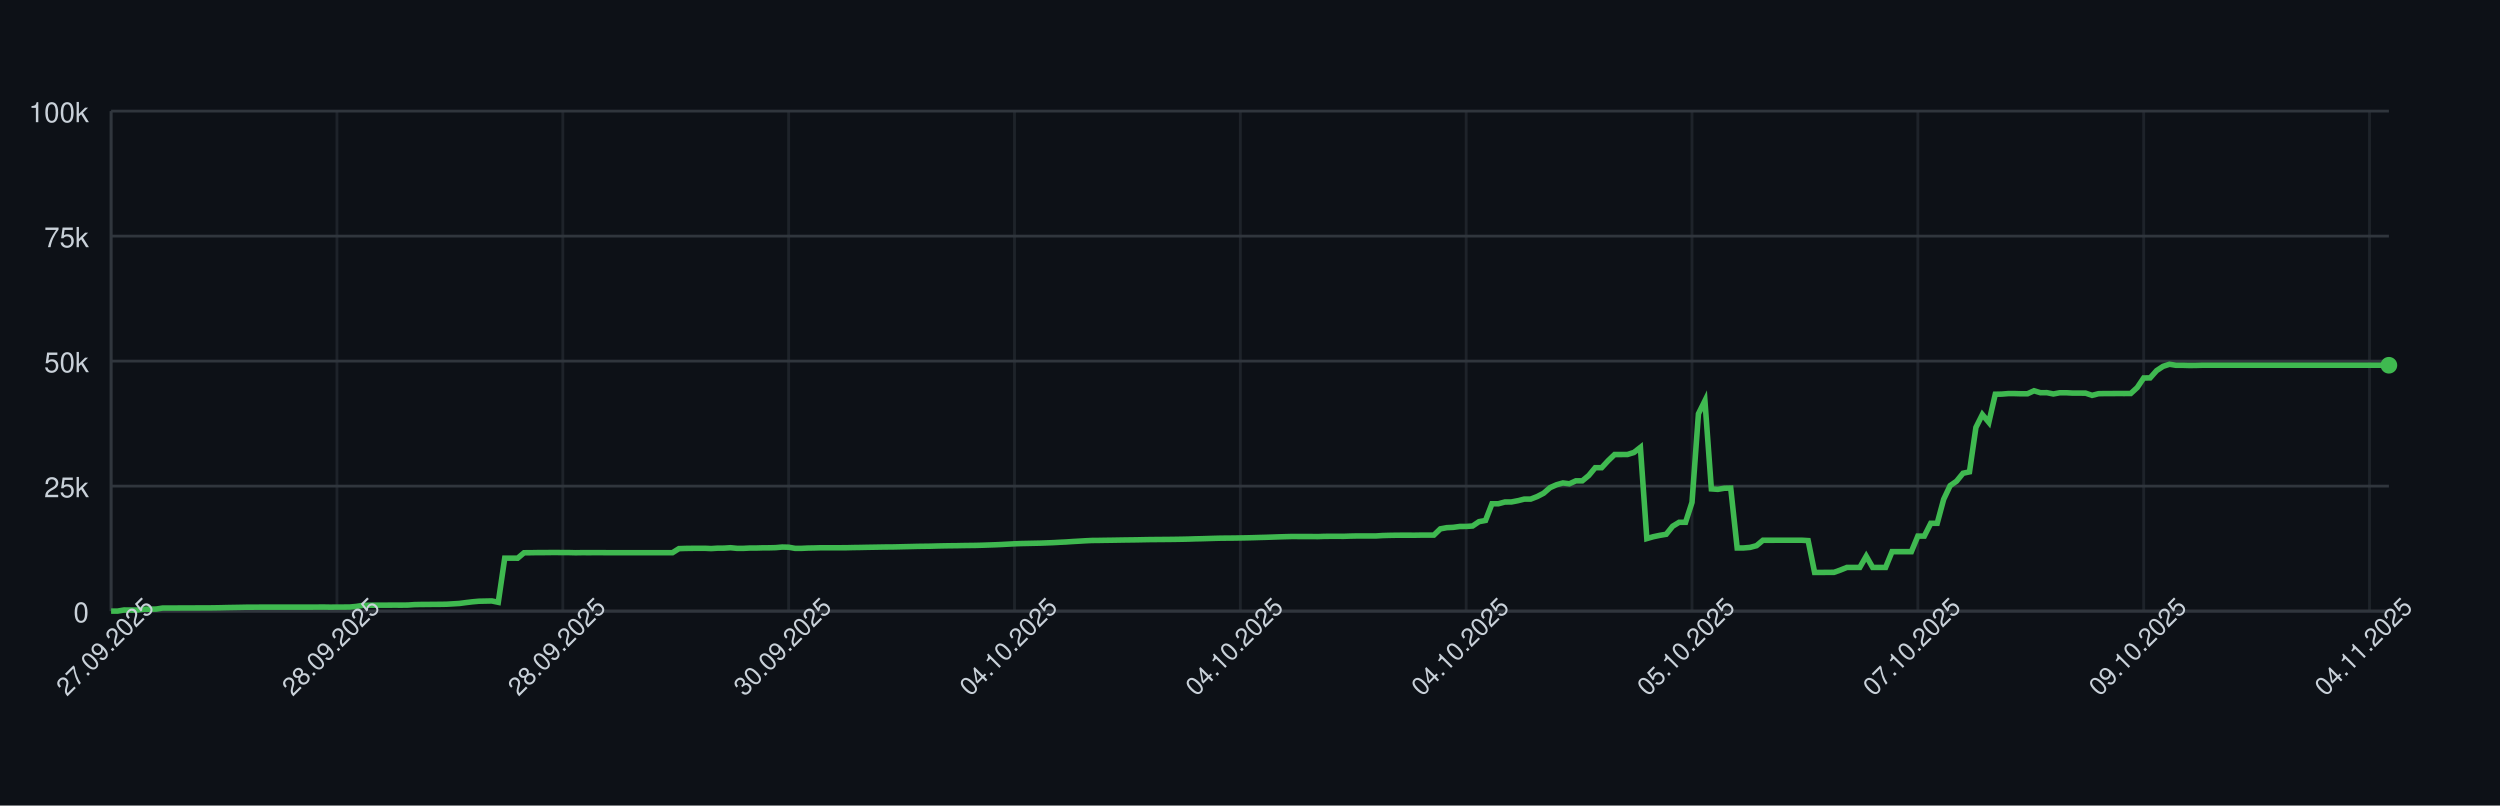
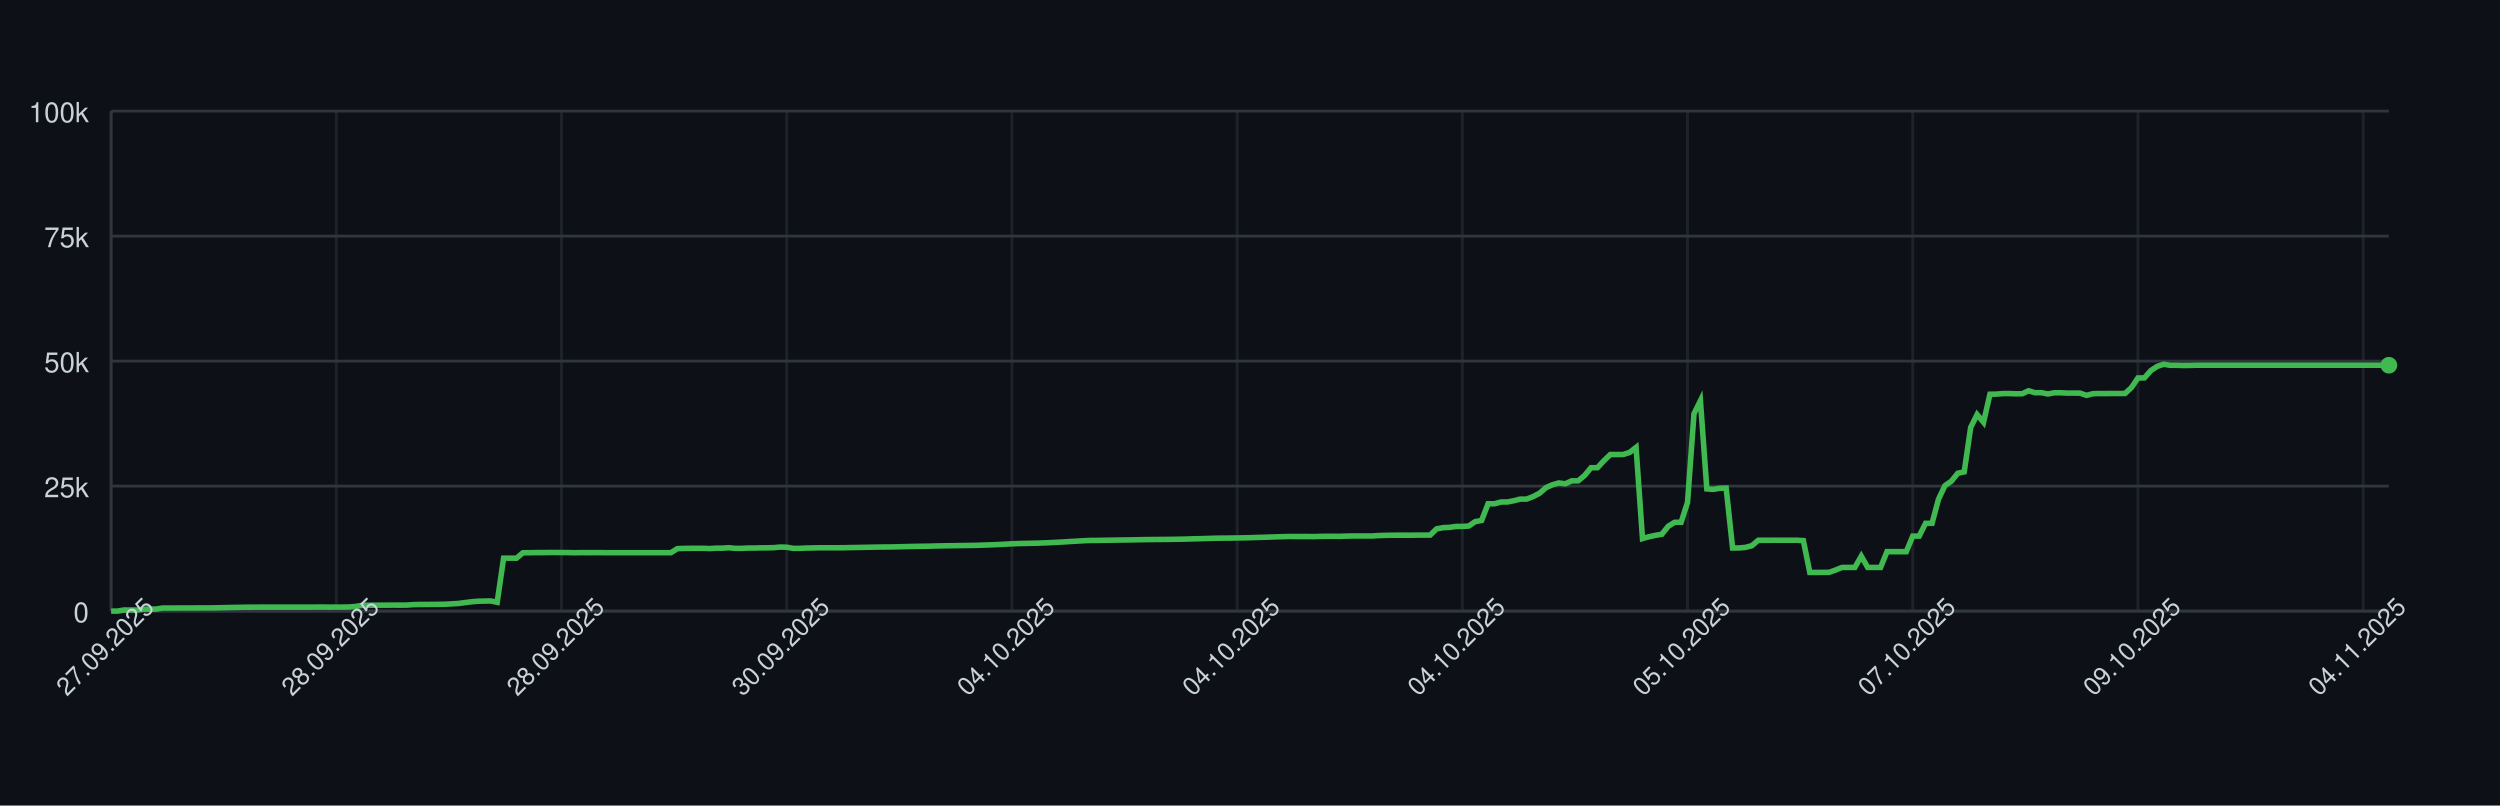
<svg xmlns="http://www.w3.org/2000/svg" width="900" height="290" style="font-family: -apple-system, BlinkMacSystemFont, 'Segoe UI', Helvetica, Arial, sans-serif;">
  <rect width="100%" height="100%" fill="#0d1117" />
  <g>
    <line x1="40" y1="220.00" x2="860" y2="220.00" stroke="#30363d" />
    <text x="32" y="224.00" font-size="10" fill="#c9d1d9" text-anchor="end">0</text>
    <line x1="40" y1="175.00" x2="860" y2="175.00" stroke="#30363d" />
    <text x="32" y="179.00" font-size="10" fill="#c9d1d9" text-anchor="end">25k</text>
    <line x1="40" y1="130.00" x2="860" y2="130.00" stroke="#30363d" />
    <text x="32" y="134.00" font-size="10" fill="#c9d1d9" text-anchor="end">50k</text>
    <line x1="40" y1="85.00" x2="860" y2="85.00" stroke="#30363d" />
    <text x="32" y="89.00" font-size="10" fill="#c9d1d9" text-anchor="end">75k</text>
    <line x1="40" y1="40.00" x2="860" y2="40.00" stroke="#30363d" />
    <text x="32" y="44.00" font-size="10" fill="#c9d1d9" text-anchor="end">100k</text>
    <line x1="40.00" y1="40" x2="40.00" y2="220" stroke="#30363d" opacity="0.5" />
-     <line x1="121.30" y1="40" x2="121.30" y2="220" stroke="#30363d" opacity="0.5" />
-     <line x1="202.61" y1="40" x2="202.61" y2="220" stroke="#30363d" opacity="0.5" />
-     <line x1="283.91" y1="40" x2="283.91" y2="220" stroke="#30363d" opacity="0.5" />
-     <line x1="365.21" y1="40" x2="365.21" y2="220" stroke="#30363d" opacity="0.5" />
-     <line x1="446.52" y1="40" x2="446.52" y2="220" stroke="#30363d" opacity="0.5" />
-     <line x1="527.82" y1="40" x2="527.82" y2="220" stroke="#30363d" opacity="0.5" />
-     <line x1="609.12" y1="40" x2="609.12" y2="220" stroke="#30363d" opacity="0.5" />
-     <line x1="690.42" y1="40" x2="690.42" y2="220" stroke="#30363d" opacity="0.5" />
-     <line x1="771.73" y1="40" x2="771.73" y2="220" stroke="#30363d" opacity="0.5" />
-     <line x1="853.03" y1="40" x2="853.03" y2="220" stroke="#30363d" opacity="0.5" />
+     <line x1="121.07" y1="40" x2="121.07" y2="220" stroke="#30363d" opacity="0.5" />
+     <line x1="202.15" y1="40" x2="202.15" y2="220" stroke="#30363d" opacity="0.5" />
+     <line x1="283.22" y1="40" x2="283.22" y2="220" stroke="#30363d" opacity="0.5" />
+     <line x1="364.29" y1="40" x2="364.29" y2="220" stroke="#30363d" opacity="0.5" />
+     <line x1="445.37" y1="40" x2="445.37" y2="220" stroke="#30363d" opacity="0.5" />
+     <line x1="526.44" y1="40" x2="526.44" y2="220" stroke="#30363d" opacity="0.5" />
+     <line x1="607.51" y1="40" x2="607.51" y2="220" stroke="#30363d" opacity="0.5" />
+     <line x1="688.59" y1="40" x2="688.59" y2="220" stroke="#30363d" opacity="0.5" />
+     <line x1="769.66" y1="40" x2="769.66" y2="220" stroke="#30363d" opacity="0.5" />
+     <line x1="850.73" y1="40" x2="850.73" y2="220" stroke="#30363d" opacity="0.5" />
    <line x1="40" y1="220" x2="860" y2="220" stroke="#30363d" />
    <line x1="40" y1="40" x2="40" y2="220" stroke="#30363d" />
-     <path d="M 40.00 220.00 L 42.32 220.00 L 44.65 219.60 L 46.97 219.62 L 49.29 219.63 L 51.61 219.32 L 53.94 219.31 L 56.26 219.26 L 58.58 218.89 L 60.91 218.89 L 63.23 218.89 L 65.55 218.87 L 67.88 218.87 L 70.20 218.86 L 72.52 218.85 L 74.84 218.85 L 77.17 218.82 L 79.49 218.78 L 81.81 218.72 L 84.14 218.68 L 86.46 218.64 L 88.78 218.59 L 91.10 218.59 L 93.43 218.57 L 95.75 218.57 L 98.07 218.57 L 100.40 218.57 L 102.72 218.57 L 105.04 218.57 L 107.37 218.57 L 109.69 218.57 L 112.01 218.57 L 114.33 218.55 L 116.66 218.54 L 118.98 218.58 L 121.30 218.55 L 123.63 218.55 L 125.95 218.53 L 128.27 218.31 L 130.59 217.94 L 132.92 217.88 L 135.24 217.87 L 137.56 217.86 L 139.89 217.85 L 142.21 217.84 L 144.53 217.85 L 146.86 217.82 L 149.18 217.66 L 151.50 217.61 L 153.82 217.60 L 156.15 217.57 L 158.47 217.56 L 160.79 217.52 L 163.12 217.38 L 165.44 217.24 L 167.76 216.93 L 170.08 216.65 L 172.41 216.44 L 174.73 216.39 L 177.05 216.34 L 179.38 216.83 L 181.70 200.94 L 184.02 200.94 L 186.35 200.95 L 188.67 198.99 L 190.99 198.98 L 193.31 198.94 L 195.64 198.94 L 197.96 198.91 L 200.28 198.90 L 202.61 198.93 L 204.93 198.93 L 207.25 198.99 L 209.58 198.95 L 211.90 198.96 L 214.22 198.95 L 216.54 198.95 L 218.87 198.97 L 221.19 198.97 L 223.51 198.97 L 225.84 198.97 L 228.16 198.97 L 230.48 198.97 L 232.80 198.97 L 235.13 198.97 L 237.45 198.97 L 239.77 198.97 L 242.10 198.97 L 244.42 197.51 L 246.74 197.43 L 249.07 197.40 L 251.39 197.38 L 253.71 197.38 L 256.03 197.49 L 258.36 197.34 L 260.68 197.33 L 263.00 197.18 L 265.33 197.41 L 267.65 197.41 L 269.97 197.29 L 272.29 197.29 L 274.62 197.22 L 276.94 197.21 L 279.26 197.15 L 281.59 196.94 L 283.91 197.00 L 286.23 197.41 L 288.56 197.41 L 290.88 197.30 L 293.20 197.26 L 295.52 197.19 L 297.85 197.19 L 300.17 197.19 L 302.49 197.19 L 304.82 197.18 L 307.14 197.12 L 309.46 197.09 L 311.78 197.04 L 314.11 197.00 L 316.43 196.96 L 318.75 196.92 L 321.08 196.91 L 323.40 196.86 L 325.72 196.80 L 328.05 196.75 L 330.37 196.69 L 332.69 196.66 L 335.01 196.63 L 337.34 196.56 L 339.66 196.51 L 341.98 196.47 L 344.31 196.45 L 346.63 196.40 L 348.95 196.37 L 351.27 196.34 L 353.60 196.28 L 355.92 196.20 L 358.24 196.12 L 360.57 196.02 L 362.89 195.89 L 365.21 195.77 L 367.54 195.68 L 369.86 195.63 L 372.18 195.58 L 374.50 195.53 L 376.83 195.44 L 379.15 195.35 L 381.47 195.22 L 383.80 195.11 L 386.12 194.95 L 388.44 194.82 L 390.76 194.68 L 393.09 194.57 L 395.41 194.55 L 397.73 194.51 L 400.06 194.48 L 402.38 194.44 L 404.70 194.40 L 407.03 194.37 L 409.35 194.34 L 411.67 194.29 L 413.99 194.25 L 416.32 194.23 L 418.64 194.21 L 420.96 194.19 L 423.29 194.16 L 425.61 194.12 L 427.93 194.07 L 430.25 193.99 L 432.58 193.94 L 434.90 193.87 L 437.22 193.80 L 439.55 193.74 L 441.87 193.72 L 444.19 193.70 L 446.52 193.66 L 448.84 193.62 L 451.16 193.56 L 453.48 193.49 L 455.81 193.43 L 458.13 193.35 L 460.45 193.27 L 462.78 193.20 L 465.10 193.14 L 467.42 193.15 L 469.75 193.15 L 472.07 193.15 L 474.39 193.18 L 476.71 193.09 L 479.04 193.07 L 481.36 193.07 L 483.68 193.08 L 486.01 193.00 L 488.33 192.95 L 490.65 192.95 L 492.97 192.95 L 495.30 192.95 L 497.62 192.80 L 499.94 192.73 L 502.27 192.69 L 504.59 192.67 L 506.91 192.67 L 509.24 192.68 L 511.56 192.64 L 513.88 192.63 L 516.20 192.63 L 518.53 190.39 L 520.85 189.96 L 523.17 189.85 L 525.50 189.53 L 527.82 189.52 L 530.14 189.36 L 532.46 187.79 L 534.79 187.36 L 537.11 181.35 L 539.43 181.35 L 541.76 180.72 L 544.08 180.71 L 546.40 180.26 L 548.73 179.68 L 551.05 179.67 L 553.37 178.77 L 555.69 177.57 L 558.02 175.55 L 560.34 174.52 L 562.66 173.86 L 564.99 174.17 L 567.31 173.10 L 569.63 173.10 L 571.95 171.18 L 574.28 168.37 L 576.60 168.37 L 578.92 165.86 L 581.25 163.63 L 583.57 163.63 L 585.89 163.62 L 588.22 162.88 L 590.54 161.06 L 592.86 193.89 L 595.18 193.22 L 597.51 192.73 L 599.83 192.34 L 602.15 189.45 L 604.48 188.03 L 606.80 188.03 L 609.12 180.86 L 611.44 148.96 L 613.77 144.25 L 616.09 176.00 L 618.41 176.17 L 620.74 175.77 L 623.06 175.72 L 625.38 197.26 L 627.71 197.26 L 630.03 197.06 L 632.35 196.44 L 634.67 194.49 L 637.00 194.50 L 639.32 194.49 L 641.64 194.49 L 643.97 194.49 L 646.29 194.48 L 648.61 194.48 L 650.93 194.62 L 653.26 206.08 L 655.58 206.08 L 657.90 206.05 L 660.23 206.04 L 662.55 205.22 L 664.87 204.28 L 667.20 204.28 L 669.52 204.28 L 671.84 200.22 L 674.16 204.28 L 676.49 204.28 L 678.81 204.28 L 681.13 198.60 L 683.46 198.60 L 685.78 198.60 L 688.10 198.60 L 690.42 193.00 L 692.75 193.00 L 695.07 188.39 L 697.39 188.39 L 699.72 179.75 L 702.04 174.84 L 704.36 173.23 L 706.69 170.37 L 709.01 169.87 L 711.33 153.88 L 713.65 149.24 L 715.98 152.04 L 718.30 141.93 L 720.62 141.88 L 722.95 141.69 L 725.27 141.69 L 727.59 141.76 L 729.92 141.75 L 732.24 140.68 L 734.56 141.38 L 736.88 141.36 L 739.21 141.83 L 741.53 141.39 L 743.85 141.39 L 746.18 141.52 L 748.50 141.52 L 750.82 141.53 L 753.14 142.33 L 755.47 141.73 L 757.79 141.68 L 760.11 141.68 L 762.44 141.66 L 764.76 141.67 L 767.08 141.65 L 769.41 139.51 L 771.73 136.07 L 774.05 136.04 L 776.37 133.43 L 778.70 131.89 L 781.02 131.13 L 783.34 131.51 L 785.67 131.50 L 787.99 131.57 L 790.31 131.56 L 792.63 131.49 L 794.96 131.49 L 797.28 131.49 L 799.60 131.49 L 801.93 131.49 L 804.25 131.49 L 806.57 131.49 L 808.90 131.49 L 811.22 131.49 L 813.54 131.49 L 815.86 131.49 L 818.19 131.49 L 820.51 131.49 L 822.83 131.49 L 825.16 131.49 L 827.48 131.49 L 829.80 131.49 L 832.12 131.49 L 834.45 131.49 L 836.77 131.49 L 839.09 131.49 L 841.42 131.49 L 843.74 131.49 L 846.06 131.49 L 848.39 131.49 L 850.71 131.49 L 853.03 131.49 L 855.35 131.49 L 857.68 131.49 L 860.00 131.49" fill="none" stroke="#3fb950" stroke-width="2" />
+     <path d="M 40.00 220.00 L 42.32 220.00 L 44.63 219.60 L 46.95 219.62 L 49.27 219.63 L 51.58 219.32 L 53.90 219.31 L 56.21 219.26 L 58.53 218.89 L 60.85 218.89 L 63.16 218.89 L 65.48 218.87 L 67.80 218.87 L 70.11 218.86 L 72.43 218.85 L 74.75 218.85 L 77.06 218.82 L 79.38 218.78 L 81.69 218.72 L 84.01 218.68 L 86.33 218.64 L 88.64 218.59 L 90.96 218.59 L 93.28 218.57 L 95.59 218.57 L 97.91 218.57 L 100.23 218.57 L 102.54 218.57 L 104.86 218.57 L 107.18 218.57 L 109.49 218.57 L 111.81 218.57 L 114.12 218.55 L 116.44 218.54 L 118.76 218.58 L 121.07 218.55 L 123.39 218.55 L 125.71 218.53 L 128.02 218.31 L 130.34 217.94 L 132.66 217.88 L 134.97 217.87 L 137.29 217.86 L 139.60 217.85 L 141.92 217.84 L 144.24 217.85 L 146.55 217.82 L 148.87 217.66 L 151.19 217.61 L 153.50 217.60 L 155.82 217.57 L 158.14 217.56 L 160.45 217.52 L 162.77 217.38 L 165.08 217.24 L 167.40 216.93 L 169.72 216.65 L 172.03 216.44 L 174.35 216.39 L 176.67 216.34 L 178.98 216.83 L 181.30 200.94 L 183.62 200.94 L 185.93 200.95 L 188.25 198.99 L 190.56 198.98 L 192.88 198.94 L 195.20 198.94 L 197.51 198.91 L 199.83 198.90 L 202.15 198.93 L 204.46 198.93 L 206.78 198.99 L 209.10 198.95 L 211.41 198.96 L 213.73 198.95 L 216.05 198.95 L 218.36 198.97 L 220.68 198.97 L 222.99 198.97 L 225.31 198.97 L 227.63 198.97 L 229.94 198.97 L 232.26 198.97 L 234.58 198.97 L 236.89 198.97 L 239.21 198.97 L 241.53 198.97 L 243.84 197.51 L 246.16 197.43 L 248.47 197.40 L 250.79 197.38 L 253.11 197.38 L 255.42 197.49 L 257.74 197.34 L 260.06 197.33 L 262.37 197.18 L 264.69 197.41 L 267.01 197.41 L 269.32 197.29 L 271.64 197.29 L 273.95 197.22 L 276.27 197.21 L 278.59 197.15 L 280.90 196.94 L 283.22 197.00 L 285.54 197.41 L 287.85 197.41 L 290.17 197.30 L 292.49 197.26 L 294.80 197.19 L 297.12 197.19 L 299.44 197.19 L 301.75 197.19 L 304.07 197.18 L 306.38 197.12 L 308.70 197.09 L 311.02 197.04 L 313.33 197.00 L 315.65 196.96 L 317.97 196.92 L 320.28 196.91 L 322.60 196.86 L 324.92 196.80 L 327.23 196.75 L 329.55 196.69 L 331.86 196.66 L 334.18 196.63 L 336.50 196.56 L 338.81 196.51 L 341.13 196.47 L 343.45 196.45 L 345.76 196.40 L 348.08 196.37 L 350.40 196.34 L 352.71 196.28 L 355.03 196.20 L 357.34 196.12 L 359.66 196.02 L 361.98 195.89 L 364.29 195.77 L 366.61 195.68 L 368.93 195.63 L 371.24 195.58 L 373.56 195.53 L 375.88 195.44 L 378.19 195.35 L 380.51 195.22 L 382.82 195.11 L 385.14 194.95 L 387.46 194.82 L 389.77 194.68 L 392.09 194.57 L 394.41 194.55 L 396.72 194.51 L 399.04 194.48 L 401.36 194.44 L 403.67 194.40 L 405.99 194.37 L 408.31 194.34 L 410.62 194.29 L 412.94 194.25 L 415.25 194.23 L 417.57 194.21 L 419.89 194.19 L 422.20 194.16 L 424.52 194.12 L 426.84 194.07 L 429.15 193.99 L 431.47 193.94 L 433.79 193.87 L 436.10 193.80 L 438.42 193.74 L 440.73 193.72 L 443.05 193.70 L 445.37 193.66 L 447.68 193.62 L 450.00 193.56 L 452.32 193.49 L 454.63 193.43 L 456.95 193.35 L 459.27 193.27 L 461.58 193.20 L 463.90 193.14 L 466.21 193.15 L 468.53 193.15 L 470.85 193.15 L 473.16 193.18 L 475.48 193.09 L 477.80 193.07 L 480.11 193.07 L 482.43 193.08 L 484.75 193.00 L 487.06 192.95 L 489.38 192.95 L 491.69 192.95 L 494.01 192.95 L 496.33 192.80 L 498.64 192.73 L 500.96 192.69 L 503.28 192.67 L 505.59 192.67 L 507.91 192.68 L 510.23 192.64 L 512.54 192.63 L 514.86 192.63 L 517.18 190.39 L 519.49 189.96 L 521.81 189.85 L 524.12 189.53 L 526.44 189.52 L 528.76 189.36 L 531.07 187.79 L 533.39 187.36 L 535.71 181.35 L 538.02 181.35 L 540.34 180.72 L 542.66 180.71 L 544.97 180.26 L 547.29 179.68 L 549.60 179.67 L 551.92 178.77 L 554.24 177.57 L 556.55 175.55 L 558.87 174.52 L 561.19 173.86 L 563.50 174.17 L 565.82 173.10 L 568.14 173.10 L 570.45 171.18 L 572.77 168.37 L 575.08 168.37 L 577.40 165.86 L 579.72 163.63 L 582.03 163.63 L 584.35 163.62 L 586.67 162.88 L 588.98 161.06 L 591.30 193.89 L 593.62 193.22 L 595.93 192.73 L 598.25 192.34 L 600.56 189.45 L 602.88 188.03 L 605.20 188.03 L 607.51 180.86 L 609.83 148.96 L 612.15 144.25 L 614.46 176.00 L 616.78 176.17 L 619.10 175.77 L 621.41 175.72 L 623.73 197.26 L 626.05 197.26 L 628.36 197.06 L 630.68 196.44 L 632.99 194.49 L 635.31 194.50 L 637.63 194.49 L 639.94 194.49 L 642.26 194.49 L 644.58 194.48 L 646.89 194.48 L 649.21 194.62 L 651.53 206.08 L 653.84 206.08 L 656.16 206.05 L 658.47 206.04 L 660.79 205.22 L 663.11 204.28 L 665.42 204.28 L 667.74 204.28 L 670.06 200.22 L 672.37 204.28 L 674.69 204.28 L 677.01 204.28 L 679.32 198.60 L 681.64 198.60 L 683.95 198.60 L 686.27 198.60 L 688.59 193.00 L 690.90 193.00 L 693.22 188.39 L 695.54 188.39 L 697.85 179.75 L 700.17 174.84 L 702.49 173.23 L 704.80 170.37 L 707.12 169.87 L 709.44 153.88 L 711.75 149.24 L 714.07 152.04 L 716.38 141.93 L 718.70 141.88 L 721.02 141.69 L 723.33 141.69 L 725.65 141.76 L 727.97 141.75 L 730.28 140.68 L 732.60 141.38 L 734.92 141.36 L 737.23 141.83 L 739.55 141.39 L 741.86 141.39 L 744.18 141.52 L 746.50 141.52 L 748.81 141.53 L 751.13 142.33 L 753.45 141.73 L 755.76 141.68 L 758.08 141.68 L 760.40 141.66 L 762.71 141.67 L 765.03 141.65 L 767.34 139.51 L 769.66 136.07 L 771.98 136.04 L 774.29 133.43 L 776.61 131.89 L 778.93 131.13 L 781.24 131.51 L 783.56 131.50 L 785.88 131.57 L 788.19 131.56 L 790.51 131.49 L 792.82 131.49 L 795.14 131.49 L 797.46 131.49 L 799.77 131.49 L 802.09 131.49 L 804.41 131.49 L 806.72 131.49 L 809.04 131.49 L 811.36 131.49 L 813.67 131.49 L 815.99 131.49 L 818.31 131.49 L 820.62 131.49 L 822.94 131.49 L 825.25 131.49 L 827.57 131.49 L 829.89 131.49 L 832.20 131.49 L 834.52 131.49 L 836.84 131.49 L 839.15 131.49 L 841.47 131.49 L 843.79 131.49 L 846.10 131.49 L 848.42 131.49 L 850.73 131.49 L 853.05 131.49 L 855.37 131.49 L 857.68 131.49 L 860.00 131.49" fill="none" stroke="#3fb950" stroke-width="2" />
    <circle cx="860.00" cy="131.49" r="3" fill="#3fb950" />
    <text x="40.00" y="235.00" font-size="9" fill="#c9d1d9" text-anchor="middle" transform="rotate(-45 40.00 235.00)">27.09.2025</text>
-     <text x="121.30" y="235.00" font-size="9" fill="#c9d1d9" text-anchor="middle" transform="rotate(-45 121.30 235.00)">28.09.2025</text>
-     <text x="202.61" y="235.00" font-size="9" fill="#c9d1d9" text-anchor="middle" transform="rotate(-45 202.61 235.00)">28.09.2025</text>
-     <text x="283.91" y="235.00" font-size="9" fill="#c9d1d9" text-anchor="middle" transform="rotate(-45 283.91 235.00)">30.09.2025</text>
-     <text x="365.21" y="235.00" font-size="9" fill="#c9d1d9" text-anchor="middle" transform="rotate(-45 365.21 235.00)">04.10.2025</text>
-     <text x="446.52" y="235.00" font-size="9" fill="#c9d1d9" text-anchor="middle" transform="rotate(-45 446.52 235.00)">04.10.2025</text>
-     <text x="527.82" y="235.00" font-size="9" fill="#c9d1d9" text-anchor="middle" transform="rotate(-45 527.82 235.00)">04.10.2025</text>
-     <text x="609.12" y="235.00" font-size="9" fill="#c9d1d9" text-anchor="middle" transform="rotate(-45 609.12 235.00)">05.10.2025</text>
-     <text x="690.42" y="235.00" font-size="9" fill="#c9d1d9" text-anchor="middle" transform="rotate(-45 690.42 235.00)">07.10.2025</text>
-     <text x="771.73" y="235.00" font-size="9" fill="#c9d1d9" text-anchor="middle" transform="rotate(-45 771.73 235.00)">09.10.2025</text>
-     <text x="853.03" y="235.00" font-size="9" fill="#c9d1d9" text-anchor="middle" transform="rotate(-45 853.03 235.00)">04.11.2025</text>
+     <text x="121.07" y="235.00" font-size="9" fill="#c9d1d9" text-anchor="middle" transform="rotate(-45 121.07 235.00)">28.09.2025</text>
+     <text x="202.15" y="235.00" font-size="9" fill="#c9d1d9" text-anchor="middle" transform="rotate(-45 202.15 235.00)">28.09.2025</text>
+     <text x="283.22" y="235.00" font-size="9" fill="#c9d1d9" text-anchor="middle" transform="rotate(-45 283.22 235.00)">30.09.2025</text>
+     <text x="364.29" y="235.00" font-size="9" fill="#c9d1d9" text-anchor="middle" transform="rotate(-45 364.29 235.00)">04.10.2025</text>
+     <text x="445.37" y="235.00" font-size="9" fill="#c9d1d9" text-anchor="middle" transform="rotate(-45 445.37 235.00)">04.10.2025</text>
+     <text x="526.44" y="235.00" font-size="9" fill="#c9d1d9" text-anchor="middle" transform="rotate(-45 526.44 235.00)">04.10.2025</text>
+     <text x="607.51" y="235.00" font-size="9" fill="#c9d1d9" text-anchor="middle" transform="rotate(-45 607.51 235.00)">05.10.2025</text>
+     <text x="688.59" y="235.00" font-size="9" fill="#c9d1d9" text-anchor="middle" transform="rotate(-45 688.59 235.00)">07.10.2025</text>
+     <text x="769.66" y="235.00" font-size="9" fill="#c9d1d9" text-anchor="middle" transform="rotate(-45 769.66 235.00)">09.10.2025</text>
+     <text x="850.73" y="235.00" font-size="9" fill="#c9d1d9" text-anchor="middle" transform="rotate(-45 850.73 235.00)">04.11.2025</text>
  </g>
</svg>
